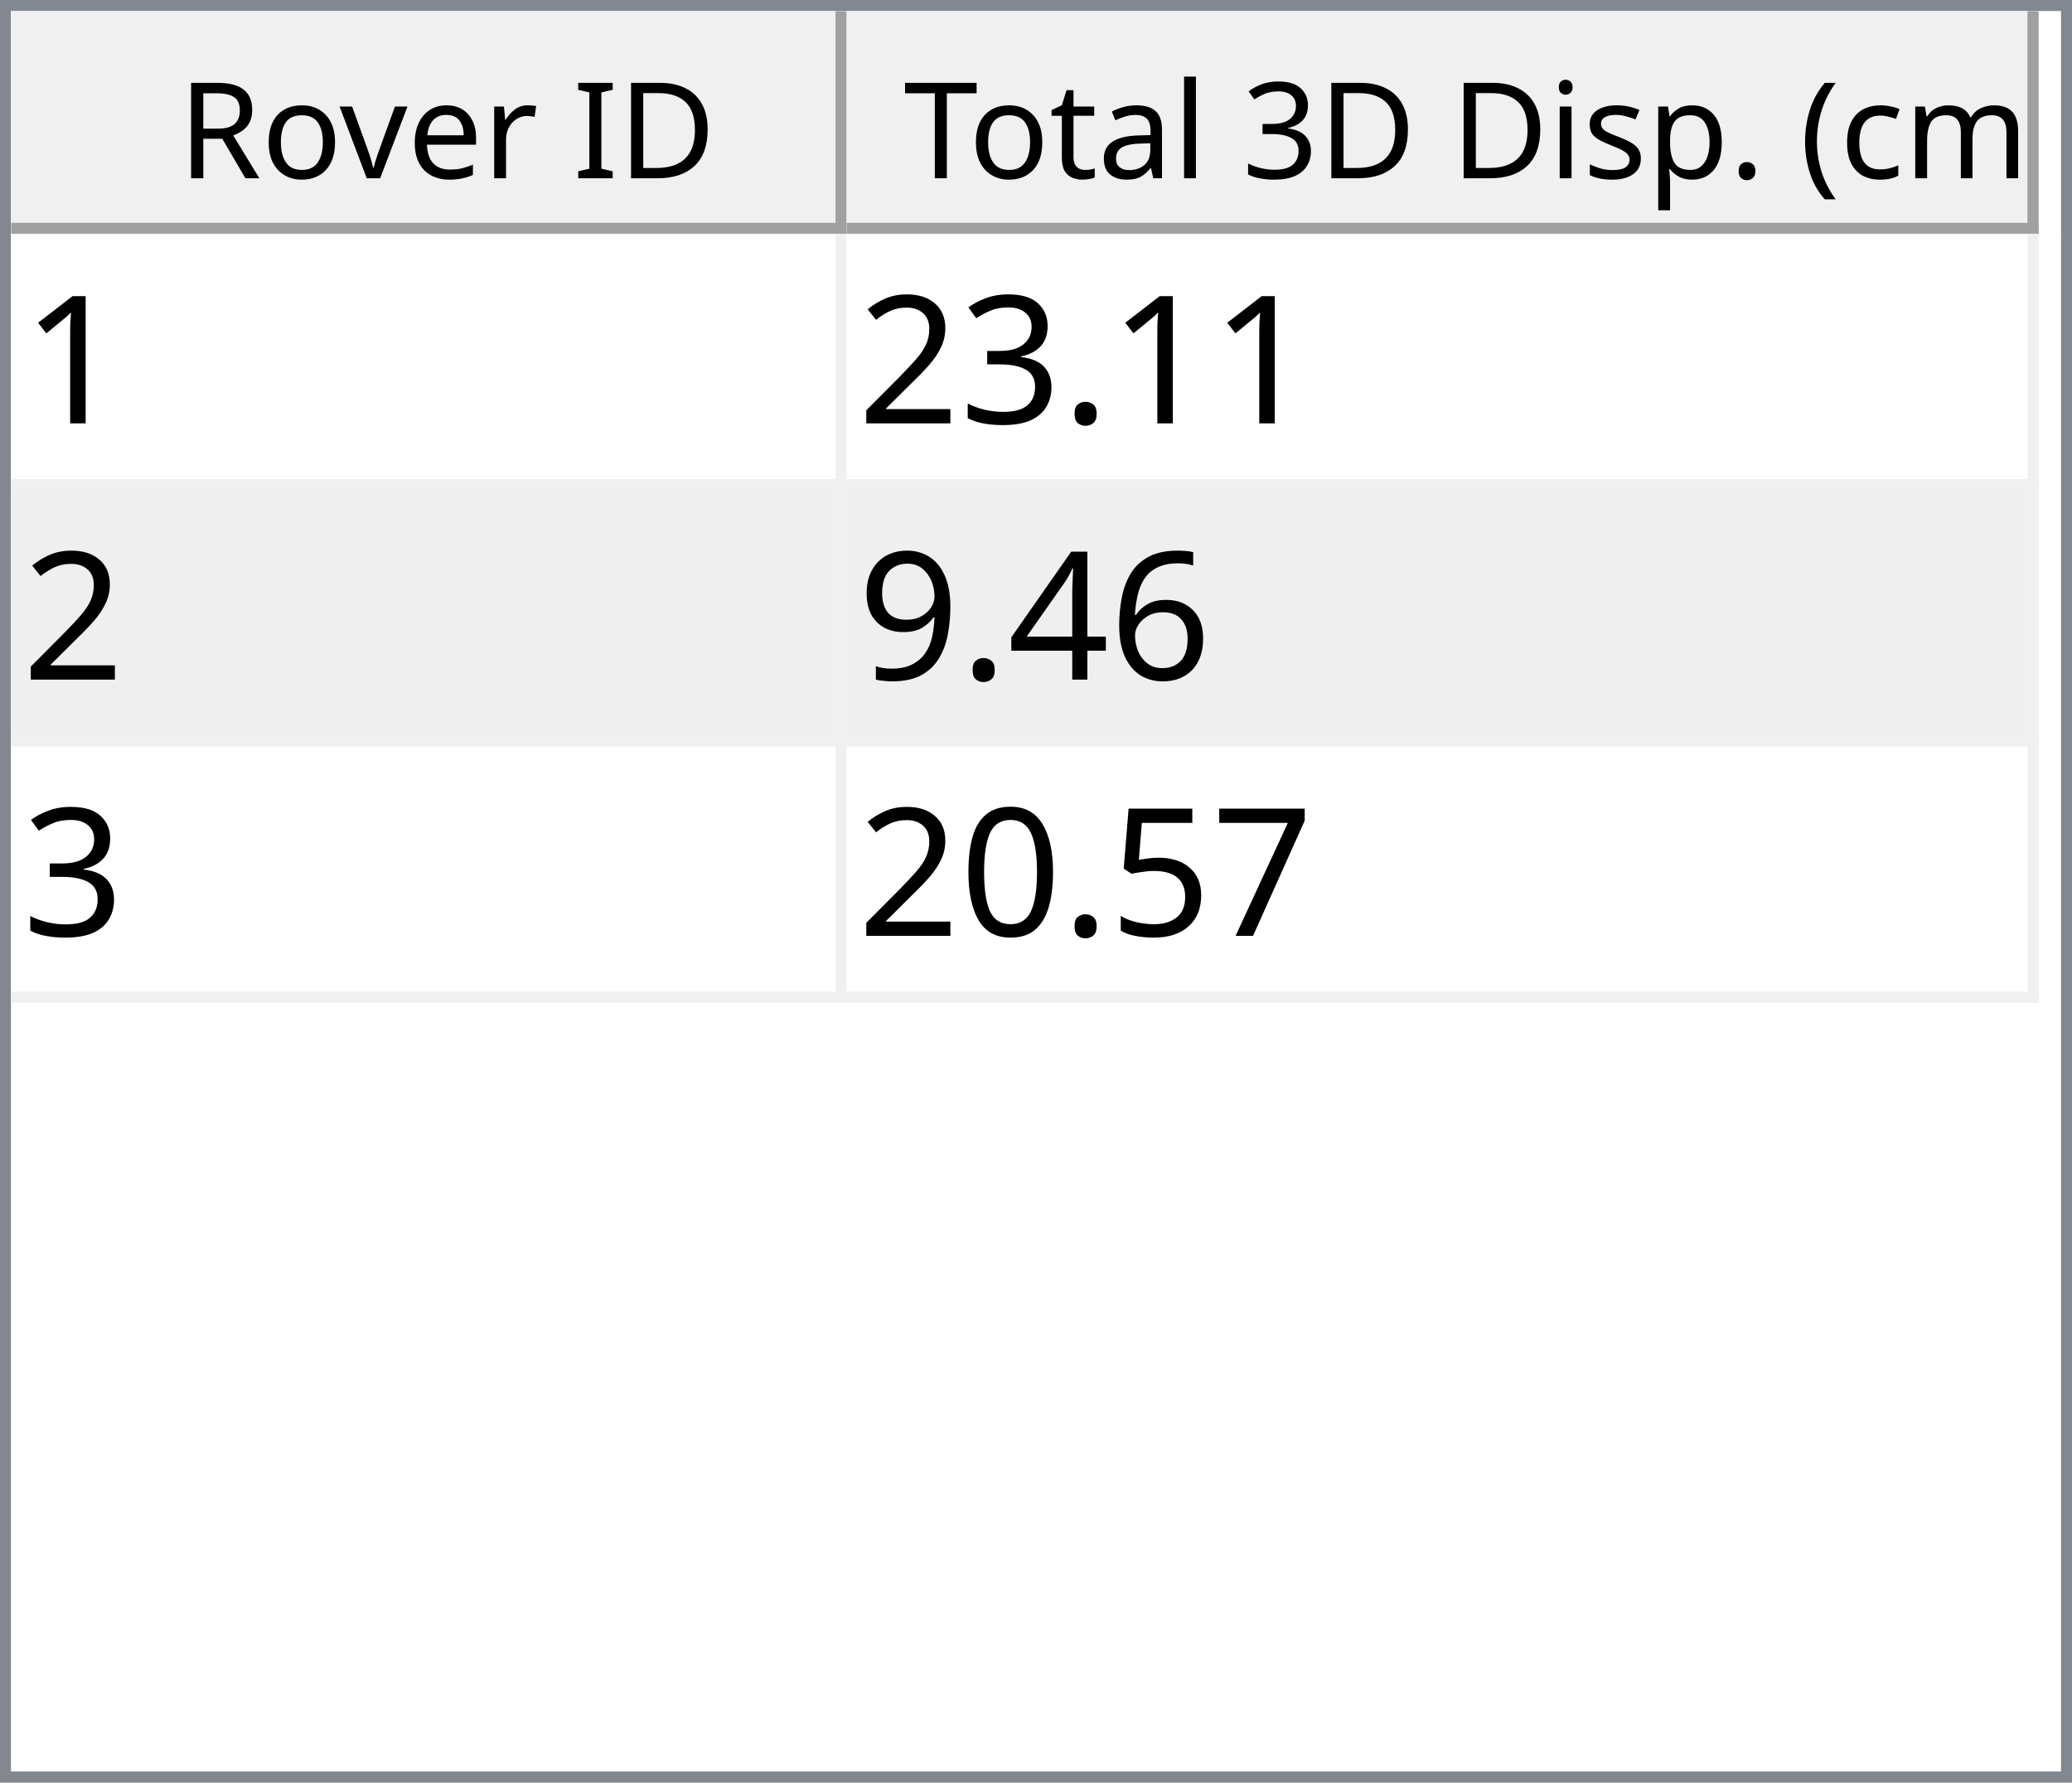
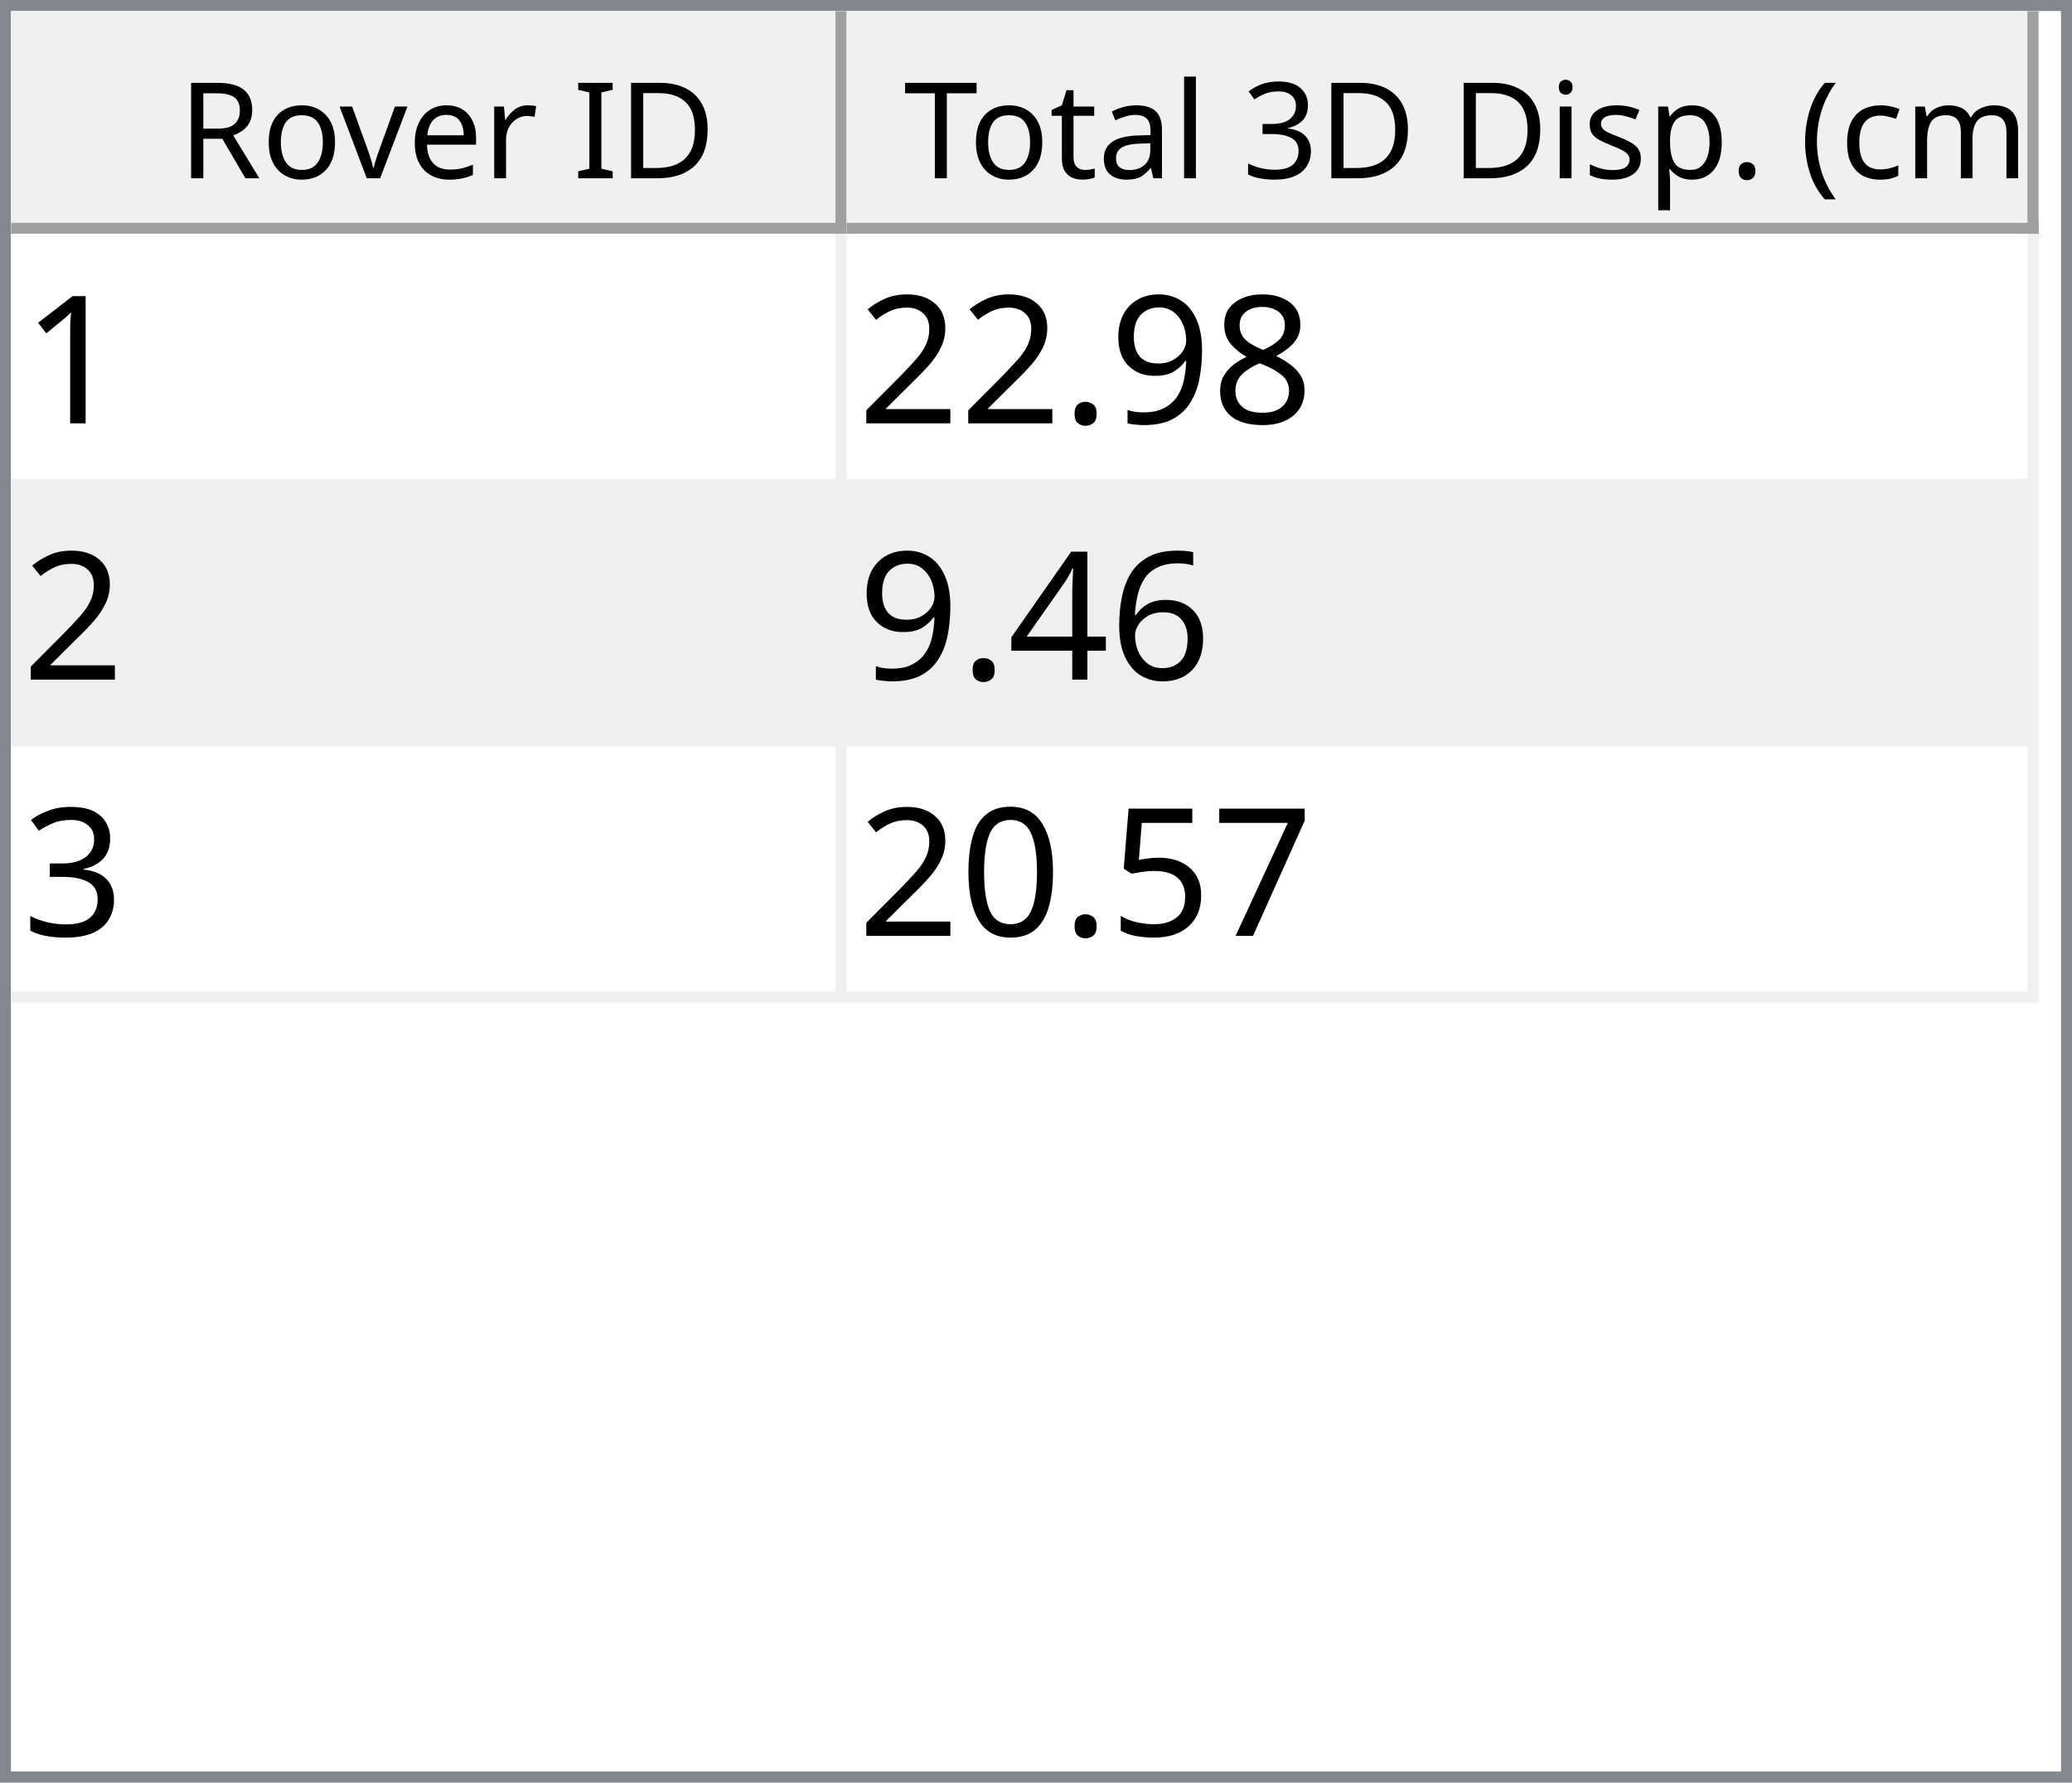
<svg xmlns="http://www.w3.org/2000/svg" style="fill-opacity:1; color-rendering:auto; color-interpolation:auto; text-rendering:auto; stroke:black; stroke-linecap:square; stroke-miterlimit:10; shape-rendering:auto; stroke-opacity:1; fill:black; stroke-dasharray:none; font-weight:normal; stroke-width:1; font-family:'Dialog'; font-style:normal; stroke-linejoin:miter; font-size:12px; stroke-dashoffset:0; image-rendering:auto;" width="186" height="160">
  <defs id="genericDefs" />
  <g>
    <defs id="defs1">
      <clipPath clipPathUnits="userSpaceOnUse" id="clipPath1">
        <path d="M0 0 L186 0 L186 160 L0 160 L0 0 Z" />
      </clipPath>
      <clipPath clipPathUnits="userSpaceOnUse" id="clipPath2">
        <path d="M0 0 L0 160 L186 160 L186 0 Z" />
      </clipPath>
      <clipPath clipPathUnits="userSpaceOnUse" id="clipPath3">
        <path d="M0 0 L0 20 L184 20 L184 0 Z" />
      </clipPath>
      <clipPath clipPathUnits="userSpaceOnUse" id="clipPath4">
        <path d="M0 0 L0 20 L75 20 L75 0 Z" />
      </clipPath>
      <clipPath clipPathUnits="userSpaceOnUse" id="clipPath5">
        <path d="M1 1 L1 19 L74 19 L74 1 Z" />
      </clipPath>
      <clipPath clipPathUnits="userSpaceOnUse" id="clipPath6">
        <path d="M0 0 L0 18 L73 18 L73 0 Z" />
      </clipPath>
      <clipPath clipPathUnits="userSpaceOnUse" id="clipPath7">
        <path d="M-0.5 -0.5 L-0.5 19.5 L74.5 19.5 L74.5 -0.5 Z" />
      </clipPath>
      <clipPath clipPathUnits="userSpaceOnUse" id="clipPath8">
        <path d="M0 0 L0 20 L107 20 L107 0 Z" />
      </clipPath>
      <clipPath clipPathUnits="userSpaceOnUse" id="clipPath9">
        <path d="M1 1 L1 19 L106 19 L106 1 Z" />
      </clipPath>
      <clipPath clipPathUnits="userSpaceOnUse" id="clipPath10">
        <path d="M0 0 L0 18 L105 18 L105 0 Z" />
      </clipPath>
      <clipPath clipPathUnits="userSpaceOnUse" id="clipPath11">
        <path d="M-0.5 -0.5 L-0.5 19.5 L106.5 19.5 L106.5 -0.5 Z" />
      </clipPath>
      <clipPath clipPathUnits="userSpaceOnUse" id="clipPath12">
        <path d="M0 0 L0 138 L184 138 L184 0 Z" />
      </clipPath>
      <clipPath clipPathUnits="userSpaceOnUse" id="clipPath13">
        <path d="M0 0 L0 69 L182 69 L182 0 Z" />
      </clipPath>
      <clipPath clipPathUnits="userSpaceOnUse" id="clipPath14">
        <path d="M-0.5 -0.5 L-0.5 68.5 L181.5 68.5 L181.5 -0.5 Z" />
      </clipPath>
      <clipPath clipPathUnits="userSpaceOnUse" id="clipPath15">
        <path d="M0 0 L0 22 L74 22 L74 0 Z" />
      </clipPath>
      <clipPath clipPathUnits="userSpaceOnUse" id="clipPath16">
        <path d="M0 0 L0 22 L106 22 L106 0 Z" />
      </clipPath>
      <font horiz-adv-x="64.551" id="font1">
        <font-face ascent="107.91" descent="25.098" units-per-em="100" style="font-style:normal; font-family:Segoe UI; font-weight:normal;" />
        <missing-glyph horiz-adv-x="64.551" d="M8.109 0 L8.109 68.266 L56.453 68.266 L56.453 0 L8.109 0 ZM15.328 7.234 L49.219 7.234 L49.219 61.031 L15.328 61.031 L15.328 7.234 Z" />
        <glyph unicode="D" horiz-adv-x="70.117" d="M9.188 0 L9.188 70.016 L28.516 70.016 Q65.531 70.016 65.531 35.891 Q65.531 19.672 55.25 9.836 Q44.969 0 27.734 0 L9.188 0 ZM17.391 62.594 L17.391 7.422 L27.828 7.422 Q41.609 7.422 49.273 14.797 Q56.938 22.172 56.938 35.688 Q56.938 62.594 28.328 62.594 L17.391 62.594 Z" />
        <glyph unicode="I" horiz-adv-x="26.611" d="M17.391 0 L9.188 0 L9.188 70.016 L17.391 70.016 L17.391 0 Z" />
        <glyph unicode=" " horiz-adv-x="27.393" d="" />
        <glyph unicode="r" horiz-adv-x="34.766" d="M34.188 41.891 Q32.078 43.5 28.125 43.5 Q23 43.5 19.555 38.672 Q16.109 33.844 16.109 25.484 L16.109 0 L8.109 0 L8.109 50 L16.109 50 L16.109 39.703 L16.312 39.703 Q18.016 44.969 21.531 47.922 Q25.047 50.875 29.391 50.875 Q32.516 50.875 34.188 50.203 L34.188 41.891 Z" />
        <glyph unicode="e" horiz-adv-x="52.295" d="M48.297 23 L12.984 23 Q13.188 14.656 17.484 10.109 Q21.781 5.562 29.297 5.562 Q37.75 5.562 44.828 11.141 L44.828 3.609 Q38.234 -1.172 27.391 -1.172 Q16.797 -1.172 10.742 5.641 Q4.688 12.453 4.688 24.812 Q4.688 36.469 11.305 43.82 Q17.922 51.172 27.734 51.172 Q37.547 51.172 42.922 44.828 Q48.297 38.484 48.297 27.203 L48.297 23 ZM40.094 29.781 Q40.047 36.719 36.75 40.578 Q33.453 44.438 27.594 44.438 Q21.922 44.438 17.969 40.383 Q14.016 36.328 13.094 29.781 L40.094 29.781 Z" />
        <glyph unicode="v" horiz-adv-x="47.9" d="M47.406 50 L27.484 0 L19.625 0 L0.688 50 L9.469 50 L22.172 13.672 Q23.578 9.672 23.922 6.688 L24.125 6.688 Q24.609 10.453 25.688 13.484 L38.969 50 L47.406 50 Z" />
        <glyph unicode="o" horiz-adv-x="58.594" d="M29 -1.172 Q17.922 -1.172 11.305 5.836 Q4.688 12.844 4.688 24.422 Q4.688 37.016 11.57 44.094 Q18.453 51.172 30.172 51.172 Q41.359 51.172 47.633 44.289 Q53.906 37.406 53.906 25.203 Q53.906 13.234 47.141 6.031 Q40.375 -1.172 29 -1.172 ZM29.594 44.438 Q21.875 44.438 17.383 39.188 Q12.891 33.938 12.891 24.703 Q12.891 15.828 17.43 10.695 Q21.969 5.562 29.594 5.562 Q37.359 5.562 41.531 10.594 Q45.703 15.625 45.703 24.906 Q45.703 34.281 41.531 39.359 Q37.359 44.438 29.594 44.438 Z" />
        <glyph unicode="R" horiz-adv-x="59.814" d="M59.375 0 L49.609 0 L37.891 19.625 Q36.281 22.359 34.766 24.289 Q33.25 26.219 31.664 27.438 Q30.078 28.656 28.25 29.219 Q26.422 29.781 24.125 29.781 L17.391 29.781 L17.391 0 L9.188 0 L9.188 70.016 L30.078 70.016 Q34.672 70.016 38.555 68.867 Q42.438 67.719 45.289 65.375 Q48.141 63.031 49.758 59.547 Q51.375 56.062 51.375 51.375 Q51.375 47.703 50.273 44.656 Q49.172 41.609 47.148 39.211 Q45.125 36.812 42.266 35.133 Q39.406 33.453 35.844 32.516 L35.844 32.328 Q37.594 31.547 38.891 30.547 Q40.188 29.547 41.359 28.18 Q42.531 26.812 43.68 25.078 Q44.828 23.344 46.234 21.047 L59.375 0 ZM17.391 62.594 L17.391 37.203 L28.516 37.203 Q31.594 37.203 34.203 38.133 Q36.812 39.062 38.719 40.797 Q40.625 42.531 41.703 45.047 Q42.781 47.562 42.781 50.688 Q42.781 56.297 39.141 59.445 Q35.5 62.594 28.609 62.594 L17.391 62.594 Z" />
        <glyph unicode=")" horiz-adv-x="30.176" d="M8.297 -15.922 L1.172 -15.922 Q16.406 2.344 16.406 26.812 Q16.406 51.469 1.078 70.016 L8.297 70.016 Q23.531 52.156 23.531 26.703 Q23.531 1.375 8.297 -15.922 Z" />
        <glyph unicode="m" horiz-adv-x="86.133" d="M79.109 0 L71.094 0 L71.094 28.719 Q71.094 37.016 68.531 40.727 Q65.969 44.438 59.906 44.438 Q54.781 44.438 51.195 39.75 Q47.609 35.062 47.609 28.516 L47.609 0 L39.594 0 L39.594 29.688 Q39.594 44.438 28.219 44.438 Q22.953 44.438 19.531 40.016 Q16.109 35.594 16.109 28.516 L16.109 0 L8.109 0 L8.109 50 L16.109 50 L16.109 42.094 L16.312 42.094 Q21.625 51.172 31.844 51.172 Q36.969 51.172 40.773 48.312 Q44.578 45.453 46 40.828 Q51.562 51.172 62.594 51.172 Q79.109 51.172 79.109 30.812 L79.109 0 Z" />
        <glyph unicode="c" horiz-adv-x="46.191" d="M42.188 2.297 Q36.422 -1.172 28.516 -1.172 Q17.828 -1.172 11.258 5.789 Q4.688 12.75 4.688 23.828 Q4.688 36.188 11.766 43.68 Q18.844 51.172 30.672 51.172 Q37.25 51.172 42.281 48.734 L42.281 40.531 Q36.719 44.438 30.375 44.438 Q22.703 44.438 17.797 38.945 Q12.891 33.453 12.891 24.516 Q12.891 15.719 17.508 10.641 Q22.125 5.562 29.891 5.562 Q36.422 5.562 42.188 9.906 L42.188 2.297 Z" />
        <glyph unicode="(" horiz-adv-x="30.176" d="M29.109 -15.922 L21.969 -15.922 Q6.844 1.375 6.844 26.703 Q6.844 52.156 21.969 70.016 L29.203 70.016 Q13.875 51.469 13.875 26.812 Q13.875 2.344 29.109 -15.922 Z" />
        <glyph unicode="." horiz-adv-x="21.68" d="M10.891 -1.078 Q8.641 -1.078 7.055 0.539 Q5.469 2.156 5.469 4.391 Q5.469 6.641 7.055 8.273 Q8.641 9.906 10.891 9.906 Q13.188 9.906 14.797 8.273 Q16.406 6.641 16.406 4.391 Q16.406 2.156 14.797 0.539 Q13.188 -1.078 10.891 -1.078 Z" />
        <glyph unicode="p" horiz-adv-x="58.789" d="M16.312 7.234 L16.109 7.234 L16.109 -23 L8.109 -23 L8.109 50 L16.109 50 L16.109 41.219 L16.312 41.219 Q22.219 51.172 33.594 51.172 Q43.266 51.172 48.688 44.461 Q54.109 37.75 54.109 26.469 Q54.109 13.922 48 6.375 Q41.891 -1.172 31.297 -1.172 Q21.578 -1.172 16.312 7.234 ZM16.109 27.391 L16.109 20.406 Q16.109 14.203 20.141 9.883 Q24.172 5.562 30.375 5.562 Q37.641 5.562 41.773 11.133 Q45.906 16.703 45.906 26.609 Q45.906 34.969 42.047 39.703 Q38.188 44.438 31.594 44.438 Q24.609 44.438 20.359 39.578 Q16.109 34.719 16.109 27.391 Z" />
        <glyph unicode="s" horiz-adv-x="42.432" d="M5.078 1.812 L5.078 10.406 Q11.625 5.562 19.484 5.562 Q30.031 5.562 30.031 12.594 Q30.031 14.594 29.125 15.992 Q28.219 17.391 26.68 18.461 Q25.141 19.531 23.07 20.383 Q21 21.234 18.609 22.172 Q15.281 23.484 12.766 24.828 Q10.25 26.172 8.57 27.859 Q6.891 29.547 6.031 31.695 Q5.172 33.844 5.172 36.719 Q5.172 40.234 6.789 42.945 Q8.406 45.656 11.086 47.484 Q13.766 49.312 17.211 50.242 Q20.656 51.172 24.312 51.172 Q30.812 51.172 35.938 48.922 L35.938 40.828 Q30.422 44.438 23.25 44.438 Q21 44.438 19.195 43.922 Q17.391 43.406 16.094 42.477 Q14.797 41.547 14.086 40.258 Q13.375 38.969 13.375 37.406 Q13.375 35.453 14.086 34.133 Q14.797 32.812 16.164 31.789 Q17.531 30.766 19.484 29.938 Q21.438 29.109 23.922 28.125 Q27.25 26.859 29.883 25.516 Q32.516 24.172 34.375 22.484 Q36.234 20.797 37.234 18.602 Q38.234 16.406 38.234 13.375 Q38.234 9.672 36.602 6.938 Q34.969 4.203 32.234 2.398 Q29.5 0.594 25.93 -0.289 Q22.359 -1.172 18.453 -1.172 Q10.75 -1.172 5.078 1.812 Z" />
        <glyph unicode="i" horiz-adv-x="24.219" d="M12.203 62.703 Q10.062 62.703 8.547 64.164 Q7.031 65.625 7.031 67.875 Q7.031 70.125 8.547 71.609 Q10.062 73.094 12.203 73.094 Q14.406 73.094 15.945 71.609 Q17.484 70.125 17.484 67.875 Q17.484 65.719 15.945 64.211 Q14.406 62.703 12.203 62.703 ZM16.109 0 L8.109 0 L8.109 50 L16.109 50 L16.109 0 Z" />
        <glyph unicode="3" horiz-adv-x="53.906" d="M46.531 19.828 Q46.531 15.094 44.75 11.211 Q42.969 7.328 39.719 4.57 Q36.469 1.812 31.93 0.297 Q27.391 -1.219 21.922 -1.219 Q11.922 -1.219 6 2.594 L6 11.188 Q13.094 5.609 22.219 5.609 Q25.875 5.609 28.828 6.539 Q31.781 7.469 33.906 9.227 Q36.031 10.984 37.18 13.477 Q38.328 15.969 38.328 19.094 Q38.328 32.812 18.797 32.812 L12.984 32.812 L12.984 39.594 L18.5 39.594 Q35.797 39.594 35.797 52.484 Q35.797 64.406 22.609 64.406 Q15.188 64.406 8.688 59.422 L8.688 67.188 Q15.375 71.188 24.609 71.188 Q29 71.188 32.57 69.969 Q36.141 68.75 38.68 66.555 Q41.219 64.359 42.609 61.281 Q44 58.203 44 54.5 Q44 40.672 30.031 36.719 L30.031 36.531 Q33.594 36.141 36.625 34.797 Q39.656 33.453 41.852 31.305 Q44.047 29.156 45.289 26.25 Q46.531 23.344 46.531 19.828 Z" />
        <glyph unicode="l" horiz-adv-x="24.219" d="M16.109 0 L8.109 0 L8.109 74.031 L16.109 74.031 L16.109 0 Z" />
        <glyph unicode="a" horiz-adv-x="50.879" d="M43.891 0 L35.891 0 L35.891 7.812 L35.688 7.812 Q30.469 -1.172 20.312 -1.172 Q12.844 -1.172 8.617 2.781 Q4.391 6.734 4.391 13.281 Q4.391 27.297 20.906 29.594 L35.891 31.688 Q35.891 44.438 25.594 44.438 Q16.547 44.438 9.281 38.281 L9.281 46.484 Q16.656 51.172 26.266 51.172 Q43.891 51.172 43.891 32.516 L43.891 0 ZM35.891 25.297 L23.828 23.641 Q18.266 22.859 15.43 20.875 Q12.594 18.891 12.594 13.875 Q12.594 10.203 15.211 7.883 Q17.828 5.562 22.172 5.562 Q28.125 5.562 32.008 9.742 Q35.891 13.922 35.891 20.312 L35.891 25.297 Z" />
        <glyph unicode="t" horiz-adv-x="33.887" d="M31.297 0.484 Q28.469 -1.078 23.828 -1.078 Q10.688 -1.078 10.688 13.578 L10.688 43.172 L2.094 43.172 L2.094 50 L10.688 50 L10.688 62.203 L18.703 64.797 L18.703 50 L31.297 50 L31.297 43.172 L18.703 43.172 L18.703 14.984 Q18.703 9.969 20.414 7.82 Q22.125 5.672 26.078 5.672 Q29.109 5.672 31.297 7.328 L31.297 0.484 Z" />
        <glyph unicode="T" horiz-adv-x="52.393" d="M50.594 62.594 L30.375 62.594 L30.375 0 L22.172 0 L22.172 62.594 L2 62.594 L2 70.016 L50.594 70.016 L50.594 62.594 Z" />
      </font>
      <font horiz-adv-x="75.0" id="font2">
        <font-face ascent="100.537" descent="21.973" units-per-em="100" style="font-style:normal; font-family:sans-serif; font-weight:normal;" />
        <missing-glyph horiz-adv-x="75.0" d="M12.5 0 L12.5 62.5 L62.5 62.5 L62.5 0 L12.5 0 ZM14.062 1.562 L60.938 1.562 L60.938 60.938 L14.062 60.938 L14.062 1.562 Z" />
        <glyph unicode="1" horiz-adv-x="55.615" d="M37.25 0 L28.469 0 L28.469 56 Q25.297 52.984 20.141 49.953 Q14.984 46.922 10.891 45.406 L10.891 53.906 Q18.266 57.375 23.781 62.305 Q29.297 67.234 31.594 71.875 L37.25 71.875 L37.25 0 Z" />
+         <glyph unicode="8" horiz-adv-x="55.615" d="M17.672 38.812 Q12.203 40.828 9.57 44.539 Q6.938 48.25 6.938 53.422 Q6.938 61.234 12.555 66.555 Q18.172 71.875 27.484 71.875 Q36.859 71.875 42.578 66.43 Q48.297 60.984 48.297 53.172 Q48.297 48.188 45.68 44.508 Q43.062 40.828 37.75 38.812 Q44.344 36.672 47.781 31.883 Q51.219 27.094 51.219 20.453 Q51.219 11.281 44.727 5.031 Q38.234 -1.219 27.641 -1.219 Q17.047 -1.219 10.547 5.055 Q4.047 11.328 4.047 20.703 Q4.047 27.688 7.594 32.398 Q11.141 37.109 17.672 38.812 ZM15.922 53.719 Q15.922 48.641 19.195 45.414 Q22.469 42.188 27.688 42.188 Q32.766 42.188 36.016 45.383 Q39.266 48.578 39.266 53.219 Q39.266 58.062 35.914 61.359 Q32.562 64.656 27.594 64.656 Q22.562 64.656 19.242 61.43 Q15.922 58.203 15.922 53.719 ZM13.094 20.656 Q13.094 16.891 14.875 13.375 Q16.656 9.859 20.172 7.93 Q23.688 6 27.734 6 Q34.031 6 38.133 10.055 Q42.234 14.109 42.234 20.359 Q42.234 26.703 38.016 30.859 Q33.797 35.016 27.438 35.016 Q21.234 35.016 17.164 30.914 Q13.094 26.812 13.094 20.656 Z" />
+         <glyph unicode="9" horiz-adv-x="55.615" d="M5.469 16.547 L13.922 17.328 Q14.984 11.375 18.016 8.688 Q21.047 6 25.781 6 Q29.828 6 32.883 7.859 Q35.938 9.719 37.891 12.82 Q39.844 15.922 41.164 21.195 Q42.484 26.469 42.484 31.938 Q42.484 32.516 42.438 33.688 Q39.797 29.5 35.234 26.883 Q30.672 24.266 25.344 24.266 Q16.453 24.266 10.305 30.711 Q4.156 37.156 4.156 47.703 Q4.156 58.594 10.578 65.234 Q17 71.875 26.656 71.875 Q33.641 71.875 39.43 68.117 Q45.219 64.359 48.219 57.398 Q51.219 50.438 51.219 37.25 Q51.219 23.531 48.242 15.406 Q45.266 7.281 39.383 3.031 Q33.5 -1.219 25.594 -1.219 Q17.188 -1.219 11.867 3.445 Q6.547 8.109 5.469 16.547 ZM41.453 48.141 Q41.453 55.719 37.43 60.156 Q33.406 64.594 27.734 64.594 Q21.875 64.594 17.531 59.812 Q13.188 55.031 13.188 47.406 Q13.188 40.578 17.312 36.305 Q21.438 32.031 27.484 32.031 Q33.594 32.031 37.523 36.305 Q41.453 40.578 41.453 48.141 Z" />
        <glyph unicode="." horiz-adv-x="27.783" d="M9.078 0 L9.078 10.016 L19.094 10.016 L19.094 0 L9.078 0 Z" />
-         <glyph unicode="3" horiz-adv-x="55.615" d="M4.203 18.891 L12.984 20.062 Q14.5 12.594 18.141 9.297 Q21.781 6 27 6 Q33.203 6 37.477 10.297 Q41.75 14.594 41.75 20.953 Q41.75 27 37.797 30.93 Q33.844 34.859 27.734 34.859 Q25.25 34.859 21.531 33.891 L22.516 41.609 Q23.391 41.5 23.922 41.5 Q29.547 41.5 34.039 44.43 Q38.531 47.359 38.531 53.469 Q38.531 58.297 35.258 61.477 Q31.984 64.656 26.812 64.656 Q21.688 64.656 18.266 61.43 Q14.844 58.203 13.875 51.766 L5.078 53.328 Q6.688 62.156 12.398 67.016 Q18.109 71.875 26.609 71.875 Q32.469 71.875 37.398 69.359 Q42.328 66.844 44.945 62.5 Q47.562 58.156 47.562 53.266 Q47.562 48.641 45.07 44.828 Q42.578 41.016 37.703 38.766 Q44.047 37.312 47.562 32.695 Q51.078 28.078 51.078 21.141 Q51.078 11.766 44.242 5.25 Q37.406 -1.266 26.953 -1.266 Q17.531 -1.266 11.305 4.352 Q5.078 9.969 4.203 18.891 Z" />
        <glyph unicode="2" horiz-adv-x="55.615" d="M50.344 8.453 L50.344 0 L3.031 0 Q2.938 3.172 4.047 6.109 Q5.859 10.938 9.836 15.625 Q13.812 20.312 21.344 26.469 Q33.016 36.031 37.117 41.625 Q41.219 47.219 41.219 52.203 Q41.219 57.422 37.477 61.008 Q33.734 64.594 27.734 64.594 Q21.391 64.594 17.578 60.789 Q13.766 56.984 13.719 50.25 L4.688 51.172 Q5.609 61.281 11.664 66.578 Q17.719 71.875 27.938 71.875 Q38.234 71.875 44.242 66.164 Q50.25 60.453 50.25 52 Q50.25 47.703 48.492 43.555 Q46.734 39.406 42.656 34.812 Q38.578 30.219 29.109 22.219 Q21.188 15.578 18.945 13.211 Q16.703 10.844 15.234 8.453 L50.344 8.453 Z" />
        <glyph unicode="6" horiz-adv-x="55.615" d="M49.75 54.047 L41.016 53.375 Q39.844 58.547 37.703 60.891 Q34.125 64.656 28.906 64.656 Q24.703 64.656 21.531 62.312 Q17.391 59.281 14.992 53.469 Q12.594 47.656 12.5 36.922 Q15.672 41.75 20.266 44.094 Q24.859 46.438 29.891 46.438 Q38.672 46.438 44.852 39.969 Q51.031 33.5 51.031 23.25 Q51.031 16.5 48.125 10.719 Q45.219 4.938 40.141 1.859 Q35.062 -1.219 28.609 -1.219 Q17.625 -1.219 10.695 6.859 Q3.766 14.938 3.766 33.5 Q3.766 54.25 11.422 63.672 Q18.109 71.875 29.438 71.875 Q37.891 71.875 43.289 67.141 Q48.688 62.406 49.75 54.047 ZM13.875 23.188 Q13.875 18.656 15.797 14.508 Q17.719 10.359 21.188 8.18 Q24.656 6 28.469 6 Q34.031 6 38.039 10.492 Q42.047 14.984 42.047 22.703 Q42.047 30.125 38.086 34.398 Q34.125 38.672 28.125 38.672 Q22.172 38.672 18.023 34.398 Q13.875 30.125 13.875 23.188 Z" />
        <glyph unicode="4" horiz-adv-x="55.615" d="M32.328 0 L32.328 17.141 L1.266 17.141 L1.266 25.203 L33.938 71.578 L41.109 71.578 L41.109 25.203 L50.781 25.203 L50.781 17.141 L41.109 17.141 L41.109 0 L32.328 0 ZM32.328 25.203 L32.328 57.469 L9.906 25.203 L32.328 25.203 Z" />
-         <glyph unicode="9" horiz-adv-x="55.615" d="M5.469 16.547 L13.922 17.328 Q14.984 11.375 18.016 8.688 Q21.047 6 25.781 6 Q29.828 6 32.883 7.859 Q35.938 9.719 37.891 12.82 Q39.844 15.922 41.164 21.195 Q42.484 26.469 42.484 31.938 Q42.484 32.516 42.438 33.688 Q39.797 29.5 35.234 26.883 Q30.672 24.266 25.344 24.266 Q16.453 24.266 10.305 30.711 Q4.156 37.156 4.156 47.703 Q4.156 58.594 10.578 65.234 Q17 71.875 26.656 71.875 Q33.641 71.875 39.43 68.117 Q45.219 64.359 48.219 57.398 Q51.219 50.438 51.219 37.25 Q51.219 23.531 48.242 15.406 Q45.266 7.281 39.383 3.031 Q33.5 -1.219 25.594 -1.219 Q17.188 -1.219 11.867 3.445 Q6.547 8.109 5.469 16.547 ZM41.453 48.141 Q41.453 55.719 37.43 60.156 Q33.406 64.594 27.734 64.594 Q21.875 64.594 17.531 59.812 Q13.188 55.031 13.188 47.406 Q13.188 40.578 17.312 36.305 Q21.438 32.031 27.484 32.031 Q33.594 32.031 37.523 36.305 Q41.453 40.578 41.453 48.141 Z" />
+         <glyph unicode="3" horiz-adv-x="55.615" d="M4.203 18.891 L12.984 20.062 Q14.5 12.594 18.141 9.297 Q21.781 6 27 6 Q33.203 6 37.477 10.297 Q41.75 14.594 41.75 20.953 Q41.75 27 37.797 30.93 Q33.844 34.859 27.734 34.859 Q25.25 34.859 21.531 33.891 L22.516 41.609 Q23.391 41.5 23.922 41.5 Q29.547 41.5 34.039 44.43 Q38.531 47.359 38.531 53.469 Q38.531 58.297 35.258 61.477 Q31.984 64.656 26.812 64.656 Q21.688 64.656 18.266 61.43 Q14.844 58.203 13.875 51.766 L5.078 53.328 Q6.688 62.156 12.398 67.016 Q18.109 71.875 26.609 71.875 Q32.469 71.875 37.398 69.359 Q42.328 66.844 44.945 62.5 Q47.562 58.156 47.562 53.266 Q47.562 48.641 45.07 44.828 Q42.578 41.016 37.703 38.766 Q44.047 37.312 47.562 32.695 Q51.078 28.078 51.078 21.141 Q51.078 11.766 44.242 5.25 Q37.406 -1.266 26.953 -1.266 Q17.531 -1.266 11.305 4.352 Q5.078 9.969 4.203 18.891 Z" />
        <glyph unicode="7" horiz-adv-x="55.615" d="M4.734 62.203 L4.734 70.656 L51.078 70.656 L51.078 63.812 Q44.234 56.547 37.523 44.484 Q30.812 32.422 27.156 19.672 Q24.516 10.688 23.781 0 L14.75 0 Q14.891 8.453 18.062 20.414 Q21.234 32.375 27.172 43.484 Q33.109 54.594 39.797 62.203 L4.734 62.203 Z" />
        <glyph unicode="5" horiz-adv-x="55.615" d="M4.156 18.75 L13.375 19.531 Q14.406 12.797 18.141 9.398 Q21.875 6 27.156 6 Q33.5 6 37.891 10.789 Q42.281 15.578 42.281 23.484 Q42.281 31 38.062 35.352 Q33.844 39.703 27 39.703 Q22.75 39.703 19.336 37.773 Q15.922 35.844 13.969 32.766 L5.719 33.844 L12.641 70.609 L48.25 70.609 L48.25 62.203 L19.672 62.203 L15.828 42.969 Q22.266 47.469 29.344 47.469 Q38.719 47.469 45.164 40.969 Q51.609 34.469 51.609 24.266 Q51.609 14.547 45.953 7.469 Q39.062 -1.219 27.156 -1.219 Q17.391 -1.219 11.211 4.25 Q5.031 9.719 4.156 18.75 Z" />
        <glyph unicode="0" horiz-adv-x="55.615" d="M4.156 35.297 Q4.156 48 6.766 55.742 Q9.375 63.484 14.523 67.68 Q19.672 71.875 27.484 71.875 Q33.25 71.875 37.594 69.555 Q41.938 67.234 44.773 62.867 Q47.609 58.5 49.219 52.227 Q50.828 45.953 50.828 35.297 Q50.828 22.703 48.242 14.969 Q45.656 7.234 40.508 3.008 Q35.359 -1.219 27.484 -1.219 Q17.141 -1.219 11.234 6.203 Q4.156 15.141 4.156 35.297 ZM13.188 35.297 Q13.188 17.672 17.312 11.836 Q21.438 6 27.484 6 Q33.547 6 37.672 11.859 Q41.797 17.719 41.797 35.297 Q41.797 52.984 37.672 58.789 Q33.547 64.594 27.391 64.594 Q21.344 64.594 17.719 59.469 Q13.188 52.938 13.188 35.297 Z" />
      </font>
    </defs>
    <g style="fill:white; stroke:white;">
      <rect x="0" y="0" width="186" style="clip-path:url(#clipPath1); stroke:none;" height="160" />
    </g>
    <g style="fill:white; text-rendering:optimizeSpeed; color-rendering:optimizeSpeed; image-rendering:optimizeSpeed; shape-rendering:crispEdges; stroke:white; color-interpolation:sRGB;">
      <rect x="0" width="186" height="160" y="0" style="stroke:none;" />
      <path style="stroke:none;" d="M0 160 L186 160 L186 0 L0 0 Z" />
    </g>
    <g style="fill:rgb(240,240,240); font-family:'Segoe UI'; stroke:rgb(240,240,240);">
      <rect x="0" y="0" width="186" style="clip-path:url(#clipPath2); stroke:none;" height="160" />
    </g>
    <g style="fill:rgb(130,135,144); font-family:'Segoe UI'; stroke:rgb(130,135,144);">
      <path d="M0 0 L186 0 L186 160 L0 160 L0 0 ZM1 1 L185 1 L185 159 L1 159 L1 1 Z" style="fill-rule:evenodd; clip-path:url(#clipPath2); stroke:none;" />
    </g>
    <g style="fill:white; font-family:'Segoe UI'; stroke:white;" transform="translate(1,1)">
      <rect x="0" y="0" width="184" style="clip-path:url(#clipPath3); stroke:none;" height="20" />
    </g>
    <g style="fill:rgb(240,240,240); font-family:'Segoe UI'; stroke:rgb(240,240,240);" transform="translate(1,1)">
      <rect x="0" y="0" width="75" style="clip-path:url(#clipPath4); stroke:none;" height="20" />
    </g>
    <g style="font-family:'Segoe UI';" transform="translate(2,2)">
      <text x="14" xml:space="preserve" y="14" style="clip-path:url(#clipPath6); stroke:none;">Rover ID</text>
    </g>
    <g style="fill:rgb(160,160,160); font-family:'Segoe UI'; stroke:rgb(160,160,160); stroke-linejoin:bevel;" transform="translate(1.5,1.5)">
      <line x1="74" x2="74" y1="0" style="fill:none; clip-path:url(#clipPath7);" y2="19" />
    </g>
    <g style="fill:rgb(160,160,160); font-family:'Segoe UI'; stroke:rgb(160,160,160); stroke-linejoin:bevel;" transform="matrix(1,0,0,1,1,1) translate(0.5,0.5)">
      <line x1="0" x2="74" y1="19" style="fill:none; clip-path:url(#clipPath7);" y2="19" />
    </g>
    <g style="fill:rgb(240,240,240); font-family:'Segoe UI'; stroke:rgb(240,240,240);" transform="translate(76,1)">
      <rect x="0" y="0" width="107" style="clip-path:url(#clipPath8); stroke:none;" height="20" />
    </g>
    <g style="font-family:'Segoe UI';" transform="translate(77,2)">
      <text x="1" xml:space="preserve" y="14" style="clip-path:url(#clipPath10); stroke:none;"> Total 3D Disp. (cm)</text>
    </g>
    <g style="fill:rgb(160,160,160); font-family:'Segoe UI'; stroke:rgb(160,160,160); stroke-linejoin:bevel;" transform="translate(76.5,1.5)">
      <line x1="106" x2="106" y1="0" style="fill:none; clip-path:url(#clipPath11);" y2="19" />
    </g>
    <g style="fill:rgb(160,160,160); font-family:'Segoe UI'; stroke:rgb(160,160,160); stroke-linejoin:bevel;" transform="matrix(1,0,0,1,76,1) translate(0.5,0.5)">
      <line x1="0" x2="106" y1="19" style="fill:none; clip-path:url(#clipPath11);" y2="19" />
    </g>
    <g style="fill:white; font-family:'Segoe UI'; stroke:white;" transform="translate(1,21)">
      <rect x="0" y="0" width="184" style="clip-path:url(#clipPath12); stroke:none;" height="138" />
    </g>
    <g style="fill:rgb(240,240,240); font-size:16px; font-family:sans-serif; stroke:rgb(240,240,240);" transform="translate(1,21)">
      <rect x="0" y="0" width="182" style="clip-path:url(#clipPath13); stroke:none;" height="69" />
      <line transform="translate(0.5,0.5)" x1="0" x2="181" y1="22" style="clip-path:url(#clipPath14); fill:none; stroke-linejoin:bevel;" y2="22" />
    </g>
    <g transform="matrix(1,0,0,1,1,21) translate(0.5,0.5)" style="fill:rgb(240,240,240); font-size:16px; font-family:sans-serif; stroke:rgb(240,240,240); stroke-linejoin:bevel;">
      <line x1="0" x2="181" y1="45" style="fill:none; clip-path:url(#clipPath14);" y2="45" />
    </g>
    <g transform="matrix(1,0,0,1,1,21) translate(0.5,0.5)" style="fill:rgb(240,240,240); font-size:16px; font-family:sans-serif; stroke:rgb(240,240,240); stroke-linejoin:bevel;">
      <line x1="0" x2="181" y1="68" style="fill:none; clip-path:url(#clipPath14);" y2="68" />
    </g>
    <g transform="matrix(1,0,0,1,1,21) translate(0.5,0.5)" style="fill:rgb(240,240,240); font-size:16px; font-family:sans-serif; stroke:rgb(240,240,240); stroke-linejoin:bevel;">
      <line x1="74" x2="74" y1="0" style="fill:none; clip-path:url(#clipPath14);" y2="68" />
    </g>
    <g transform="matrix(1,0,0,1,1,21) translate(0.5,0.5)" style="fill:rgb(240,240,240); font-size:16px; font-family:sans-serif; stroke:rgb(240,240,240); stroke-linejoin:bevel;">
      <line x1="181" x2="181" y1="0" style="fill:none; clip-path:url(#clipPath14);" y2="68" />
    </g>
    <g style="fill:white; font-size:16px; font-family:sans-serif; stroke:white;" transform="matrix(1,0,0,1,1,21)">
      <rect x="0" y="0" width="74" style="clip-path:url(#clipPath15); stroke:none;" height="22" />
      <text x="1" y="17" style="fill:black; clip-path:url(#clipPath15); stroke:none;" xml:space="preserve">1</text>
    </g>
    <g style="fill:white; font-size:16px; font-family:sans-serif; stroke:white;" transform="matrix(1,0,0,1,1,21) translate(75,0)">
      <rect x="0" y="0" width="106" style="clip-path:url(#clipPath16); stroke:none;" height="22" />
-       <text x="1" y="17" style="fill:black; clip-path:url(#clipPath16); stroke:none;" xml:space="preserve">23.11</text>
+       <text x="1" y="17" style="fill:black; clip-path:url(#clipPath16); stroke:none;" xml:space="preserve">22.98</text>
    </g>
    <g style="fill:rgb(239,239,239); font-size:16px; font-family:sans-serif; stroke:rgb(239,239,239);" transform="matrix(1,0,0,1,1,21) translate(0,23)">
      <rect x="0" y="0" width="74" style="clip-path:url(#clipPath15); stroke:none;" height="22" />
      <text x="1" y="17" style="fill:black; clip-path:url(#clipPath15); stroke:none;" xml:space="preserve">2</text>
    </g>
    <g style="fill:rgb(239,239,239); font-size:16px; font-family:sans-serif; stroke:rgb(239,239,239);" transform="matrix(1,0,0,1,1,21) translate(75,23)">
      <rect x="0" y="0" width="106" style="clip-path:url(#clipPath16); stroke:none;" height="22" />
      <text x="1" y="17" style="fill:black; clip-path:url(#clipPath16); stroke:none;" xml:space="preserve">9.46</text>
    </g>
    <g style="fill:white; font-size:16px; font-family:sans-serif; stroke:white;" transform="matrix(1,0,0,1,1,21) translate(0,46)">
      <rect x="0" y="0" width="74" style="clip-path:url(#clipPath15); stroke:none;" height="22" />
      <text x="1" y="17" style="fill:black; clip-path:url(#clipPath15); stroke:none;" xml:space="preserve">3</text>
    </g>
    <g style="fill:white; font-size:16px; font-family:sans-serif; stroke:white;" transform="matrix(1,0,0,1,1,21) translate(75,46)">
      <rect x="0" y="0" width="106" style="clip-path:url(#clipPath16); stroke:none;" height="22" />
      <text x="1" y="17" style="fill:black; clip-path:url(#clipPath16); stroke:none;" xml:space="preserve">20.57</text>
    </g>
  </g>
</svg>
